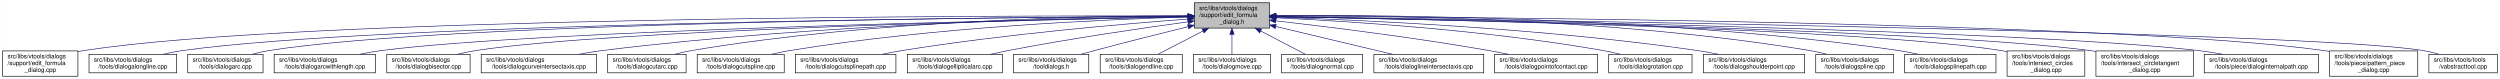
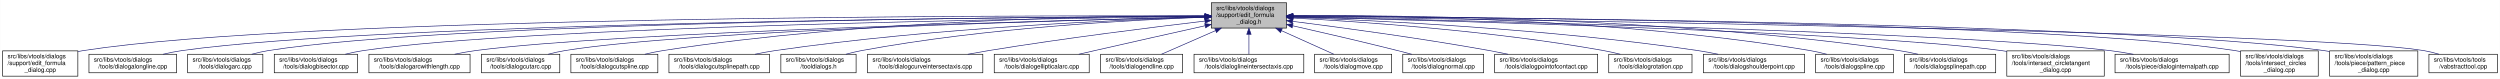
- <svg xmlns="http://www.w3.org/2000/svg" xmlns:xlink="http://www.w3.org/1999/xlink" width="4051pt" height="128pt" viewBox="0.00 0.00 4050.50 128.00">
+ <svg xmlns="http://www.w3.org/2000/svg" xmlns:xlink="http://www.w3.org/1999/xlink" width="4054pt" height="128pt" viewBox="0.00 0.00 4053.50 128.00">
  <g id="graph0" class="graph" transform="scale(1 1) rotate(0) translate(4 124)">
-     <polygon fill="white" stroke="transparent" points="-4,4 -4,-124 4046.5,-124 4046.5,4 -4,4" />
+     <polygon fill="white" stroke="transparent" points="-4,4 -4,-124 4049.5,-124 4049.5,4 -4,4" />
    <g id="node1" class="node">
      <g id="a_node1">
        <a xlink:title=" ">
-           <polygon fill="#bfbfbf" stroke="black" points="1931,-78.5 1931,-119.5 2053,-119.5 2053,-78.5 1931,-78.5" />
-           <text text-anchor="start" x="1939" y="-107.5" font-family="Helvetica,sans-Serif" font-size="10.00">src/libs/vtools/dialogs</text>
-           <text text-anchor="start" x="1939" y="-96.5" font-family="Helvetica,sans-Serif" font-size="10.00">/support/edit_formula</text>
-           <text text-anchor="middle" x="1992" y="-85.5" font-family="Helvetica,sans-Serif" font-size="10.00">_dialog.h</text>
+           <polygon fill="#bfbfbf" stroke="black" points="1960,-78.5 1960,-119.5 2082,-119.5 2082,-78.5 1960,-78.5" />
+           <text text-anchor="start" x="1968" y="-107.5" font-family="Helvetica,sans-Serif" font-size="10.00">src/libs/vtools/dialogs</text>
+           <text text-anchor="start" x="1968" y="-96.5" font-family="Helvetica,sans-Serif" font-size="10.00">/support/edit_formula</text>
+           <text text-anchor="middle" x="2021" y="-85.5" font-family="Helvetica,sans-Serif" font-size="10.00">_dialog.h</text>
        </a>
      </g>
    </g>
    <g id="node2" class="node">
      <g id="a_node2">
        <a xlink:href="../../d7/d8d/edit__formula__dialog_8cpp.html" target="_top" xlink:title=" ">
          <polygon fill="white" stroke="black" points="0,-0.5 0,-41.5 122,-41.5 122,-0.5 0,-0.5" />
          <text text-anchor="start" x="8" y="-29.5" font-family="Helvetica,sans-Serif" font-size="10.00">src/libs/vtools/dialogs</text>
          <text text-anchor="start" x="8" y="-18.5" font-family="Helvetica,sans-Serif" font-size="10.00">/support/edit_formula</text>
          <text text-anchor="middle" x="61" y="-7.5" font-family="Helvetica,sans-Serif" font-size="10.00">_dialog.cpp</text>
        </a>
      </g>
    </g>
    <g id="edge1" class="edge">
-       <path fill="none" stroke="midnightblue" d="M1920.48,-98.22C1623.33,-98.75 485.33,-97.07 131,-42 128.13,-41.55 125.21,-41.03 122.27,-40.44" />
-       <polygon fill="midnightblue" stroke="midnightblue" points="1920.7,-101.72 1930.69,-98.2 1920.68,-94.72 1920.7,-101.72" />
+       <path fill="none" stroke="midnightblue" d="M1949.37,-98.25C1649.16,-98.96 491.26,-97.91 131,-42 128.13,-41.55 125.21,-41.03 122.27,-40.44" />
+       <polygon fill="midnightblue" stroke="midnightblue" points="1949.69,-101.75 1959.68,-98.23 1949.67,-94.75 1949.69,-101.75" />
    </g>
    <g id="node3" class="node">
      <g id="a_node3">
        <a xlink:href="../../d6/d5d/dialogalongline_8cpp.html" target="_top" xlink:title=" ">
          <polygon fill="white" stroke="black" points="140,-6 140,-36 282,-36 282,-6 140,-6" />
          <text text-anchor="start" x="148" y="-24" font-family="Helvetica,sans-Serif" font-size="10.00">src/libs/vtools/dialogs</text>
          <text text-anchor="middle" x="211" y="-13" font-family="Helvetica,sans-Serif" font-size="10.00">/tools/dialogalongline.cpp</text>
        </a>
      </g>
    </g>
    <g id="edge2" class="edge">
-       <path fill="none" stroke="midnightblue" d="M1920.71,-97.67C1640.35,-96.04 613.29,-87.07 291,-42 280.93,-40.59 270.3,-38.43 260.18,-36.03" />
-       <polygon fill="midnightblue" stroke="midnightblue" points="1920.74,-101.17 1930.76,-97.72 1920.78,-94.17 1920.74,-101.17" />
+       <path fill="none" stroke="midnightblue" d="M1949.45,-97.71C1665.7,-96.25 619.16,-87.8 291,-42 280.93,-40.6 270.3,-38.43 260.18,-36.04" />
+       <polygon fill="midnightblue" stroke="midnightblue" points="1949.6,-101.21 1959.62,-97.76 1949.63,-94.21 1949.6,-101.21" />
    </g>
    <g id="node4" class="node">
      <g id="a_node4">
        <a xlink:href="../../d1/d37/dialogarc_8cpp.html" target="_top" xlink:title=" ">
          <polygon fill="white" stroke="black" points="300,-6 300,-36 422,-36 422,-6 300,-6" />
          <text text-anchor="start" x="308" y="-24" font-family="Helvetica,sans-Serif" font-size="10.00">src/libs/vtools/dialogs</text>
          <text text-anchor="middle" x="361" y="-13" font-family="Helvetica,sans-Serif" font-size="10.00">/tools/dialogarc.cpp</text>
        </a>
      </g>
    </g>
    <g id="edge3" class="edge">
-       <path fill="none" stroke="midnightblue" d="M1920.46,-97.73C1654.58,-96.38 723.72,-88.36 431,-42 422.14,-40.6 412.81,-38.43 403.95,-36.04" />
-       <polygon fill="midnightblue" stroke="midnightblue" points="1920.73,-101.23 1930.75,-97.78 1920.77,-94.23 1920.73,-101.23" />
+       <path fill="none" stroke="midnightblue" d="M1949.89,-97.79C1681.47,-96.63 729.82,-89.23 431,-42 422.14,-40.6 412.8,-38.44 403.95,-36.04" />
+       <polygon fill="midnightblue" stroke="midnightblue" points="1949.89,-101.29 1959.91,-97.83 1949.92,-94.29 1949.89,-101.29" />
    </g>
    <g id="node5" class="node">
      <g id="a_node5">
-         <a xlink:href="../../d2/d29/dialogarcwithlength_8cpp.html" target="_top" xlink:title=" ">
-           <polygon fill="white" stroke="black" points="440,-6 440,-36 604,-36 604,-6 440,-6" />
-           <text text-anchor="start" x="448" y="-24" font-family="Helvetica,sans-Serif" font-size="10.00">src/libs/vtools/dialogs</text>
-           <text text-anchor="middle" x="522" y="-13" font-family="Helvetica,sans-Serif" font-size="10.00">/tools/dialogarcwithlength.cpp</text>
+         <a xlink:href="../../da/dfa/dialogbisector_8cpp.html" target="_top" xlink:title=" ">
+           <polygon fill="white" stroke="black" points="440.5,-6 440.5,-36 575.5,-36 575.5,-6 440.5,-6" />
+           <text text-anchor="start" x="448.5" y="-24" font-family="Helvetica,sans-Serif" font-size="10.00">src/libs/vtools/dialogs</text>
+           <text text-anchor="middle" x="508" y="-13" font-family="Helvetica,sans-Serif" font-size="10.00">/tools/dialogbisector.cpp</text>
        </a>
      </g>
    </g>
    <g id="edge4" class="edge">
-       <path fill="none" stroke="midnightblue" d="M1920.39,-96.76C1675.1,-92.23 869.67,-75.16 613,-42 601.77,-40.55 589.88,-38.4 578.53,-36.03" />
-       <polygon fill="midnightblue" stroke="midnightblue" points="1920.55,-100.26 1930.61,-96.94 1920.68,-93.26 1920.55,-100.26" />
+       <path fill="none" stroke="midnightblue" d="M1949.79,-97.25C1698.33,-94.28 852.79,-81.53 585,-42 575.44,-40.59 565.34,-38.45 555.73,-36.1" />
+       <polygon fill="midnightblue" stroke="midnightblue" points="1949.86,-100.75 1959.9,-97.37 1949.94,-93.75 1949.86,-100.75" />
    </g>
    <g id="node6" class="node">
      <g id="a_node6">
-         <a xlink:href="../../da/dfa/dialogbisector_8cpp.html" target="_top" xlink:title=" ">
-           <polygon fill="white" stroke="black" points="622.5,-6 622.5,-36 757.5,-36 757.5,-6 622.5,-6" />
-           <text text-anchor="start" x="630.5" y="-24" font-family="Helvetica,sans-Serif" font-size="10.00">src/libs/vtools/dialogs</text>
-           <text text-anchor="middle" x="690" y="-13" font-family="Helvetica,sans-Serif" font-size="10.00">/tools/dialogbisector.cpp</text>
+         <a xlink:href="../../d2/d29/dialogarcwithlength_8cpp.html" target="_top" xlink:title=" ">
+           <polygon fill="white" stroke="black" points="594,-6 594,-36 758,-36 758,-6 594,-6" />
+           <text text-anchor="start" x="602" y="-24" font-family="Helvetica,sans-Serif" font-size="10.00">src/libs/vtools/dialogs</text>
+           <text text-anchor="middle" x="676" y="-13" font-family="Helvetica,sans-Serif" font-size="10.00">/tools/dialogarcwithlength.cpp</text>
        </a>
      </g>
    </g>
    <g id="edge5" class="edge">
-       <path fill="none" stroke="midnightblue" d="M1920.73,-96.73C1693.98,-92.36 990.94,-76.34 766,-42 756.56,-40.56 746.6,-38.41 737.11,-36.05" />
-       <polygon fill="midnightblue" stroke="midnightblue" points="1920.78,-100.23 1930.85,-96.92 1920.92,-93.23 1920.78,-100.23" />
+       <path fill="none" stroke="midnightblue" d="M1949.36,-96.42C1718.89,-91.08 998.16,-72.33 767,-42 755.93,-40.55 744.22,-38.43 733.02,-36.1" />
+       <polygon fill="midnightblue" stroke="midnightblue" points="1949.56,-99.93 1959.64,-96.66 1949.72,-92.93 1949.56,-99.93" />
    </g>
    <g id="node7" class="node">
      <g id="a_node7">
-         <a xlink:href="../../dd/d39/dialogcurveintersectaxis_8cpp.html" target="_top" xlink:title=" ">
-           <polygon fill="white" stroke="black" points="775.5,-6 775.5,-36 962.5,-36 962.5,-6 775.5,-6" />
-           <text text-anchor="start" x="783.5" y="-24" font-family="Helvetica,sans-Serif" font-size="10.00">src/libs/vtools/dialogs</text>
-           <text text-anchor="middle" x="869" y="-13" font-family="Helvetica,sans-Serif" font-size="10.00">/tools/dialogcurveintersectaxis.cpp</text>
+         <a xlink:href="../../d9/d90/dialogcutarc_8cpp.html" target="_top" xlink:title=" ">
+           <polygon fill="white" stroke="black" points="776.5,-6 776.5,-36 903.5,-36 903.5,-6 776.5,-6" />
+           <text text-anchor="start" x="784.5" y="-24" font-family="Helvetica,sans-Serif" font-size="10.00">src/libs/vtools/dialogs</text>
+           <text text-anchor="middle" x="840" y="-13" font-family="Helvetica,sans-Serif" font-size="10.00">/tools/dialogcutarc.cpp</text>
        </a>
      </g>
    </g>
    <g id="edge6" class="edge">
-       <path fill="none" stroke="midnightblue" d="M1920.61,-97.49C1753.77,-95.54 1325.58,-86.27 971,-42 958.73,-40.47 945.73,-38.32 933.26,-36.01" />
-       <polygon fill="midnightblue" stroke="midnightblue" points="1920.7,-100.99 1930.74,-97.6 1920.78,-93.99 1920.7,-100.99" />
+       <path fill="none" stroke="midnightblue" d="M1949.73,-96.45C1737.68,-91.53 1113.04,-74.59 912,-42 903.04,-40.55 893.59,-38.39 884.6,-36.03" />
+       <polygon fill="midnightblue" stroke="midnightblue" points="1949.74,-99.96 1959.81,-96.69 1949.9,-92.96 1949.74,-99.96" />
    </g>
    <g id="node8" class="node">
      <g id="a_node8">
-         <a xlink:href="../../d9/d90/dialogcutarc_8cpp.html" target="_top" xlink:title=" ">
-           <polygon fill="white" stroke="black" points="980.5,-6 980.5,-36 1107.5,-36 1107.5,-6 980.5,-6" />
-           <text text-anchor="start" x="988.5" y="-24" font-family="Helvetica,sans-Serif" font-size="10.00">src/libs/vtools/dialogs</text>
-           <text text-anchor="middle" x="1044" y="-13" font-family="Helvetica,sans-Serif" font-size="10.00">/tools/dialogcutarc.cpp</text>
+         <a xlink:href="../../d3/d2e/dialogcutspline_8cpp.html" target="_top" xlink:title=" ">
+           <polygon fill="white" stroke="black" points="921.5,-6 921.5,-36 1062.5,-36 1062.5,-6 921.5,-6" />
+           <text text-anchor="start" x="929.5" y="-24" font-family="Helvetica,sans-Serif" font-size="10.00">src/libs/vtools/dialogs</text>
+           <text text-anchor="middle" x="992" y="-13" font-family="Helvetica,sans-Serif" font-size="10.00">/tools/dialogcutspline.cpp</text>
        </a>
      </g>
    </g>
    <g id="edge7" class="edge">
-       <path fill="none" stroke="midnightblue" d="M1920.52,-98.42C1770.38,-98.2 1411.68,-91.96 1116,-42 1107.17,-40.51 1097.87,-38.37 1089,-36.04" />
-       <polygon fill="midnightblue" stroke="midnightblue" points="1920.96,-101.92 1930.97,-98.42 1920.97,-94.92 1920.96,-101.92" />
+       <path fill="none" stroke="midnightblue" d="M1949.61,-98.38C1790.73,-98.23 1396.33,-92.31 1071,-42 1061.35,-40.51 1051.17,-38.37 1041.43,-36.04" />
+       <polygon fill="midnightblue" stroke="midnightblue" points="1949.73,-101.88 1959.73,-98.38 1949.73,-94.88 1949.73,-101.88" />
    </g>
    <g id="node9" class="node">
      <g id="a_node9">
-         <a xlink:href="../../d3/d2e/dialogcutspline_8cpp.html" target="_top" xlink:title=" ">
-           <polygon fill="white" stroke="black" points="1125.5,-6 1125.5,-36 1266.5,-36 1266.5,-6 1125.5,-6" />
-           <text text-anchor="start" x="1133.5" y="-24" font-family="Helvetica,sans-Serif" font-size="10.00">src/libs/vtools/dialogs</text>
-           <text text-anchor="middle" x="1196" y="-13" font-family="Helvetica,sans-Serif" font-size="10.00">/tools/dialogcutspline.cpp</text>
+         <a xlink:href="../../df/d30/dialogcutsplinepath_8cpp.html" target="_top" xlink:title=" ">
+           <polygon fill="white" stroke="black" points="1080.5,-6 1080.5,-36 1243.5,-36 1243.5,-6 1080.5,-6" />
+           <text text-anchor="start" x="1088.5" y="-24" font-family="Helvetica,sans-Serif" font-size="10.00">src/libs/vtools/dialogs</text>
+           <text text-anchor="middle" x="1162" y="-13" font-family="Helvetica,sans-Serif" font-size="10.00">/tools/dialogcutsplinepath.cpp</text>
        </a>
      </g>
    </g>
    <g id="edge8" class="edge">
-       <path fill="none" stroke="midnightblue" d="M1920.49,-96.43C1790.96,-92.7 1509.21,-80.51 1275,-42 1265.65,-40.46 1255.78,-38.36 1246.3,-36.09" />
-       <polygon fill="midnightblue" stroke="midnightblue" points="1920.58,-99.94 1930.67,-96.72 1920.77,-92.94 1920.58,-99.94" />
+       <path fill="none" stroke="midnightblue" d="M1949.66,-96.21C1813.54,-92.05 1507.64,-79.07 1253,-42 1242.28,-40.44 1230.93,-38.32 1220.03,-36.05" />
+       <polygon fill="midnightblue" stroke="midnightblue" points="1949.85,-99.72 1959.95,-96.52 1950.06,-92.73 1949.85,-99.72" />
    </g>
    <g id="node10" class="node">
      <g id="a_node10">
-         <a xlink:href="../../df/d30/dialogcutsplinepath_8cpp.html" target="_top" xlink:title=" ">
-           <polygon fill="white" stroke="black" points="1284.5,-6 1284.5,-36 1447.5,-36 1447.5,-6 1284.5,-6" />
-           <text text-anchor="start" x="1292.5" y="-24" font-family="Helvetica,sans-Serif" font-size="10.00">src/libs/vtools/dialogs</text>
-           <text text-anchor="middle" x="1366" y="-13" font-family="Helvetica,sans-Serif" font-size="10.00">/tools/dialogcutsplinepath.cpp</text>
+         <a xlink:href="../../df/ded/tooldialogs_8h.html" target="_top" xlink:title=" ">
+           <polygon fill="white" stroke="black" points="1262,-6 1262,-36 1384,-36 1384,-6 1262,-6" />
+           <text text-anchor="start" x="1270" y="-24" font-family="Helvetica,sans-Serif" font-size="10.00">src/libs/vtools/dialogs</text>
+           <text text-anchor="middle" x="1323" y="-13" font-family="Helvetica,sans-Serif" font-size="10.00">/tooldialogs.h</text>
        </a>
      </g>
    </g>
    <g id="edge9" class="edge">
-       <path fill="none" stroke="midnightblue" d="M1920.46,-93.07C1817.53,-85.4 1621.89,-68.66 1457,-42 1446.78,-40.35 1435.98,-38.27 1425.54,-36.09" />
-       <polygon fill="midnightblue" stroke="midnightblue" points="1920.5,-96.59 1930.73,-93.83 1921.01,-89.6 1920.5,-96.59" />
+       <path fill="none" stroke="midnightblue" d="M1949.59,-96.03C1832.44,-91.81 1592.53,-79.06 1393,-42 1384.67,-40.45 1375.91,-38.35 1367.51,-36.08" />
+       <polygon fill="midnightblue" stroke="midnightblue" points="1949.74,-99.53 1959.86,-96.39 1949.98,-92.54 1949.74,-99.53" />
    </g>
    <g id="node11" class="node">
      <g id="a_node11">
-         <a xlink:href="../../d9/d68/dialogellipticalarc_8cpp.html" target="_top" xlink:title=" ">
-           <polygon fill="white" stroke="black" points="1466,-6 1466,-36 1620,-36 1620,-6 1466,-6" />
-           <text text-anchor="start" x="1474" y="-24" font-family="Helvetica,sans-Serif" font-size="10.00">src/libs/vtools/dialogs</text>
-           <text text-anchor="middle" x="1543" y="-13" font-family="Helvetica,sans-Serif" font-size="10.00">/tools/dialogellipticalarc.cpp</text>
+         <a xlink:href="../../dd/d39/dialogcurveintersectaxis_8cpp.html" target="_top" xlink:title=" ">
+           <polygon fill="white" stroke="black" points="1402.5,-6 1402.5,-36 1589.5,-36 1589.5,-6 1402.5,-6" />
+           <text text-anchor="start" x="1410.5" y="-24" font-family="Helvetica,sans-Serif" font-size="10.00">src/libs/vtools/dialogs</text>
+           <text text-anchor="middle" x="1496" y="-13" font-family="Helvetica,sans-Serif" font-size="10.00">/tools/dialogcurveintersectaxis.cpp</text>
        </a>
      </g>
    </g>
    <g id="edge10" class="edge">
-       <path fill="none" stroke="midnightblue" d="M1920.68,-88.62C1847.29,-78.58 1729.76,-61.46 1629,-42 1619.82,-40.23 1610.13,-38.16 1600.7,-36.05" />
-       <polygon fill="midnightblue" stroke="midnightblue" points="1920.36,-92.11 1930.74,-89.99 1921.3,-85.17 1920.36,-92.11" />
+       <path fill="none" stroke="midnightblue" d="M1949.73,-89.86C1865.68,-79.96 1721.83,-62.06 1599,-42 1588.03,-40.21 1576.45,-38.14 1565.15,-36.02" />
+       <polygon fill="midnightblue" stroke="midnightblue" points="1949.34,-93.34 1959.68,-91.03 1950.16,-86.39 1949.34,-93.34" />
    </g>
    <g id="node12" class="node">
      <g id="a_node12">
-         <a xlink:href="../../df/ded/tooldialogs_8h.html" target="_top" xlink:title=" ">
-           <polygon fill="white" stroke="black" points="1638,-6 1638,-36 1760,-36 1760,-6 1638,-6" />
-           <text text-anchor="start" x="1646" y="-24" font-family="Helvetica,sans-Serif" font-size="10.00">src/libs/vtools/dialogs</text>
-           <text text-anchor="middle" x="1699" y="-13" font-family="Helvetica,sans-Serif" font-size="10.00">/tooldialogs.h</text>
+         <a xlink:href="../../d9/d68/dialogellipticalarc_8cpp.html" target="_top" xlink:title=" ">
+           <polygon fill="white" stroke="black" points="1608,-6 1608,-36 1762,-36 1762,-6 1608,-6" />
+           <text text-anchor="start" x="1616" y="-24" font-family="Helvetica,sans-Serif" font-size="10.00">src/libs/vtools/dialogs</text>
+           <text text-anchor="middle" x="1685" y="-13" font-family="Helvetica,sans-Serif" font-size="10.00">/tools/dialogellipticalarc.cpp</text>
        </a>
      </g>
    </g>
    <g id="edge11" class="edge">
-       <path fill="none" stroke="midnightblue" d="M1921.1,-80.81C1877.2,-70.02 1819.72,-55.61 1769,-42 1762.04,-40.13 1754.71,-38.11 1747.52,-36.08" />
-       <polygon fill="midnightblue" stroke="midnightblue" points="1920.27,-84.21 1930.81,-83.2 1921.94,-77.42 1920.27,-84.21" />
+       <path fill="none" stroke="midnightblue" d="M1949.77,-82.21C1899.73,-71.07 1831.24,-55.75 1771,-42 1762.63,-40.09 1753.81,-38.06 1745.13,-36.05" />
+       <polygon fill="midnightblue" stroke="midnightblue" points="1949.32,-85.69 1959.84,-84.45 1950.84,-78.86 1949.32,-85.69" />
    </g>
    <g id="node13" class="node">
      <g id="a_node13">
        <a xlink:href="../../d3/d15/dialogendline_8cpp.html" target="_top" xlink:title=" ">
-           <polygon fill="white" stroke="black" points="1778.5,-6 1778.5,-36 1911.5,-36 1911.5,-6 1778.5,-6" />
-           <text text-anchor="start" x="1786.5" y="-24" font-family="Helvetica,sans-Serif" font-size="10.00">src/libs/vtools/dialogs</text>
-           <text text-anchor="middle" x="1845" y="-13" font-family="Helvetica,sans-Serif" font-size="10.00">/tools/dialogendline.cpp</text>
+           <polygon fill="white" stroke="black" points="1780.5,-6 1780.5,-36 1913.5,-36 1913.5,-6 1780.5,-6" />
+           <text text-anchor="start" x="1788.5" y="-24" font-family="Helvetica,sans-Serif" font-size="10.00">src/libs/vtools/dialogs</text>
+           <text text-anchor="middle" x="1847" y="-13" font-family="Helvetica,sans-Serif" font-size="10.00">/tools/dialogendline.cpp</text>
        </a>
      </g>
    </g>
    <g id="edge12" class="edge">
-       <path fill="none" stroke="midnightblue" d="M1945.21,-73.81C1921.26,-61.43 1892.93,-46.78 1872.51,-36.23" />
-       <polygon fill="midnightblue" stroke="midnightblue" points="1943.65,-76.94 1954.14,-78.43 1946.87,-70.73 1943.65,-76.94" />
+       <path fill="none" stroke="midnightblue" d="M1966.7,-74.28C1938.02,-61.76 1903.79,-46.81 1879.3,-36.11" />
+       <polygon fill="midnightblue" stroke="midnightblue" points="1965.63,-77.63 1976.19,-78.43 1968.43,-71.22 1965.63,-77.63" />
    </g>
    <g id="node14" class="node">
      <g id="a_node14">
-         <a xlink:href="../../d2/d51/dialogmove_8cpp.html" target="_top" xlink:title=" ">
-           <polygon fill="white" stroke="black" points="1929.5,-6 1929.5,-36 2054.5,-36 2054.5,-6 1929.5,-6" />
-           <text text-anchor="start" x="1937.5" y="-24" font-family="Helvetica,sans-Serif" font-size="10.00">src/libs/vtools/dialogs</text>
-           <text text-anchor="middle" x="1992" y="-13" font-family="Helvetica,sans-Serif" font-size="10.00">/tools/dialogmove.cpp</text>
+         <a xlink:href="../../de/d3c/dialoglineintersectaxis_8cpp.html" target="_top" xlink:title=" ">
+           <polygon fill="white" stroke="black" points="1932,-6 1932,-36 2110,-36 2110,-6 1932,-6" />
+           <text text-anchor="start" x="1940" y="-24" font-family="Helvetica,sans-Serif" font-size="10.00">src/libs/vtools/dialogs</text>
+           <text text-anchor="middle" x="2021" y="-13" font-family="Helvetica,sans-Serif" font-size="10.00">/tools/dialoglineintersectaxis.cpp</text>
        </a>
      </g>
    </g>
    <g id="edge13" class="edge">
-       <path fill="none" stroke="midnightblue" d="M1992,-68.28C1992,-57.25 1992,-45.25 1992,-36.23" />
-       <polygon fill="midnightblue" stroke="midnightblue" points="1988.5,-68.43 1992,-78.43 1995.5,-68.43 1988.5,-68.43" />
+       <path fill="none" stroke="midnightblue" d="M2021,-68.28C2021,-57.25 2021,-45.25 2021,-36.23" />
+       <polygon fill="midnightblue" stroke="midnightblue" points="2017.5,-68.43 2021,-78.43 2024.5,-68.43 2017.5,-68.43" />
    </g>
    <g id="node15" class="node">
      <g id="a_node15">
-         <a xlink:href="../../da/df4/dialognormal_8cpp.html" target="_top" xlink:title=" ">
-           <polygon fill="white" stroke="black" points="2072.5,-6 2072.5,-36 2203.5,-36 2203.5,-6 2072.5,-6" />
-           <text text-anchor="start" x="2080.5" y="-24" font-family="Helvetica,sans-Serif" font-size="10.00">src/libs/vtools/dialogs</text>
-           <text text-anchor="middle" x="2138" y="-13" font-family="Helvetica,sans-Serif" font-size="10.00">/tools/dialognormal.cpp</text>
+         <a xlink:href="../../d2/d51/dialogmove_8cpp.html" target="_top" xlink:title=" ">
+           <polygon fill="white" stroke="black" points="2127.5,-6 2127.5,-36 2252.5,-36 2252.5,-6 2127.5,-6" />
+           <text text-anchor="start" x="2135.5" y="-24" font-family="Helvetica,sans-Serif" font-size="10.00">src/libs/vtools/dialogs</text>
+           <text text-anchor="middle" x="2190" y="-13" font-family="Helvetica,sans-Serif" font-size="10.00">/tools/dialogmove.cpp</text>
        </a>
      </g>
    </g>
    <g id="edge14" class="edge">
-       <path fill="none" stroke="midnightblue" d="M2038.48,-73.81C2062.26,-61.43 2090.4,-46.78 2110.67,-36.23" />
-       <polygon fill="midnightblue" stroke="midnightblue" points="2036.85,-70.71 2029.6,-78.43 2040.08,-76.92 2036.85,-70.71" />
+       <path fill="none" stroke="midnightblue" d="M2073.74,-74.28C2101.6,-61.76 2134.84,-46.81 2158.63,-36.11" />
+       <polygon fill="midnightblue" stroke="midnightblue" points="2072.21,-71.13 2064.52,-78.43 2075.08,-77.52 2072.21,-71.13" />
    </g>
    <g id="node16" class="node">
      <g id="a_node16">
-         <a xlink:href="../../de/d3c/dialoglineintersectaxis_8cpp.html" target="_top" xlink:title=" ">
-           <polygon fill="white" stroke="black" points="2222,-6 2222,-36 2400,-36 2400,-6 2222,-6" />
-           <text text-anchor="start" x="2230" y="-24" font-family="Helvetica,sans-Serif" font-size="10.00">src/libs/vtools/dialogs</text>
-           <text text-anchor="middle" x="2311" y="-13" font-family="Helvetica,sans-Serif" font-size="10.00">/tools/dialoglineintersectaxis.cpp</text>
+         <a xlink:href="../../da/df4/dialognormal_8cpp.html" target="_top" xlink:title=" ">
+           <polygon fill="white" stroke="black" points="2270.5,-6 2270.5,-36 2401.5,-36 2401.5,-6 2270.5,-6" />
+           <text text-anchor="start" x="2278.5" y="-24" font-family="Helvetica,sans-Serif" font-size="10.00">src/libs/vtools/dialogs</text>
+           <text text-anchor="middle" x="2336" y="-13" font-family="Helvetica,sans-Serif" font-size="10.00">/tools/dialognormal.cpp</text>
        </a>
      </g>
    </g>
    <g id="edge15" class="edge">
-       <path fill="none" stroke="midnightblue" d="M2063.13,-81.05C2120.04,-67.5 2198.87,-48.71 2252.23,-36" />
-       <polygon fill="midnightblue" stroke="midnightblue" points="2062.05,-77.71 2053.13,-83.44 2063.67,-84.52 2062.05,-77.71" />
+       <path fill="none" stroke="midnightblue" d="M2092.05,-82.19C2140.13,-71.32 2205.02,-56.32 2262,-42 2269.49,-40.12 2277.38,-38.06 2285.11,-36.01" />
+       <polygon fill="midnightblue" stroke="midnightblue" points="2091.04,-78.83 2082.06,-84.44 2092.58,-85.66 2091.04,-78.83" />
    </g>
    <g id="node17" class="node">
      <g id="a_node17">
        <a xlink:href="../../d9/df4/dialogpointofcontact_8cpp.html" target="_top" xlink:title=" ">
-           <polygon fill="white" stroke="black" points="2417.5,-6 2417.5,-36 2584.5,-36 2584.5,-6 2417.5,-6" />
-           <text text-anchor="start" x="2425.5" y="-24" font-family="Helvetica,sans-Serif" font-size="10.00">src/libs/vtools/dialogs</text>
-           <text text-anchor="middle" x="2501" y="-13" font-family="Helvetica,sans-Serif" font-size="10.00">/tools/dialogpointofcontact.cpp</text>
+           <polygon fill="white" stroke="black" points="2419.5,-6 2419.5,-36 2586.5,-36 2586.5,-6 2419.5,-6" />
+           <text text-anchor="start" x="2427.5" y="-24" font-family="Helvetica,sans-Serif" font-size="10.00">src/libs/vtools/dialogs</text>
+           <text text-anchor="middle" x="2503" y="-13" font-family="Helvetica,sans-Serif" font-size="10.00">/tools/dialogpointofcontact.cpp</text>
        </a>
      </g>
    </g>
    <g id="edge16" class="edge">
-       <path fill="none" stroke="midnightblue" d="M2063.11,-90.22C2146.33,-80.7 2288.14,-63.22 2409,-42 2418.98,-40.25 2429.52,-38.17 2439.77,-36.03" />
-       <polygon fill="midnightblue" stroke="midnightblue" points="2062.55,-86.76 2053.01,-91.37 2063.34,-93.71 2062.55,-86.76" />
+       <path fill="none" stroke="midnightblue" d="M2092.26,-89.32C2170.63,-79.41 2300.19,-61.97 2411,-42 2420.81,-40.23 2431.17,-38.17 2441.26,-36.06" />
+       <polygon fill="midnightblue" stroke="midnightblue" points="2091.5,-85.89 2082.01,-90.61 2092.37,-92.83 2091.5,-85.89" />
    </g>
    <g id="node18" class="node">
      <g id="a_node18">
        <a xlink:href="../../dc/d64/dialogrotation_8cpp.html" target="_top" xlink:title=" ">
-           <polygon fill="white" stroke="black" points="2602.5,-6 2602.5,-36 2737.5,-36 2737.5,-6 2602.5,-6" />
-           <text text-anchor="start" x="2610.5" y="-24" font-family="Helvetica,sans-Serif" font-size="10.00">src/libs/vtools/dialogs</text>
-           <text text-anchor="middle" x="2670" y="-13" font-family="Helvetica,sans-Serif" font-size="10.00">/tools/dialogrotation.cpp</text>
+           <polygon fill="white" stroke="black" points="2604.5,-6 2604.5,-36 2739.5,-36 2739.5,-6 2604.5,-6" />
+           <text text-anchor="start" x="2612.5" y="-24" font-family="Helvetica,sans-Serif" font-size="10.00">src/libs/vtools/dialogs</text>
+           <text text-anchor="middle" x="2672" y="-13" font-family="Helvetica,sans-Serif" font-size="10.00">/tools/dialogrotation.cpp</text>
        </a>
      </g>
    </g>
    <g id="edge17" class="edge">
-       <path fill="none" stroke="midnightblue" d="M2063.38,-95.16C2176.61,-89.81 2404.06,-75.59 2594,-42 2603,-40.41 2612.5,-38.28 2621.61,-36" />
-       <polygon fill="midnightblue" stroke="midnightblue" points="2062.94,-91.68 2053.11,-95.64 2063.26,-98.67 2062.94,-91.68" />
+       <path fill="none" stroke="midnightblue" d="M2092.53,-94.72C2201.77,-88.89 2416.43,-74.16 2596,-42 2604.86,-40.41 2614.21,-38.31 2623.2,-36.07" />
+       <polygon fill="midnightblue" stroke="midnightblue" points="2092.09,-91.24 2082.29,-95.26 2092.46,-98.23 2092.09,-91.24" />
    </g>
    <g id="node19" class="node">
      <g id="a_node19">
        <a xlink:href="../../d3/d23/dialogshoulderpoint_8cpp.html" target="_top" xlink:title=" ">
-           <polygon fill="white" stroke="black" points="2756,-6 2756,-36 2920,-36 2920,-6 2756,-6" />
-           <text text-anchor="start" x="2764" y="-24" font-family="Helvetica,sans-Serif" font-size="10.00">src/libs/vtools/dialogs</text>
-           <text text-anchor="middle" x="2838" y="-13" font-family="Helvetica,sans-Serif" font-size="10.00">/tools/dialogshoulderpoint.cpp</text>
+           <polygon fill="white" stroke="black" points="2758,-6 2758,-36 2922,-36 2922,-6 2758,-6" />
+           <text text-anchor="start" x="2766" y="-24" font-family="Helvetica,sans-Serif" font-size="10.00">src/libs/vtools/dialogs</text>
+           <text text-anchor="middle" x="2840" y="-13" font-family="Helvetica,sans-Serif" font-size="10.00">/tools/dialogshoulderpoint.cpp</text>
        </a>
      </g>
    </g>
    <g id="edge18" class="edge">
-       <path fill="none" stroke="midnightblue" d="M2063.67,-96.08C2198.23,-91.72 2497.62,-78.46 2747,-42 2757.72,-40.43 2769.07,-38.31 2779.97,-36.04" />
-       <polygon fill="midnightblue" stroke="midnightblue" points="2063.37,-92.59 2053.49,-96.4 2063.59,-99.58 2063.37,-92.59" />
+       <path fill="none" stroke="midnightblue" d="M2092.49,-95.81C2223.36,-91.07 2510,-77.28 2749,-42 2759.72,-40.42 2771.06,-38.29 2781.97,-36.02" />
+       <polygon fill="midnightblue" stroke="midnightblue" points="2092.07,-92.32 2082.2,-96.18 2092.32,-99.32 2092.07,-92.32" />
    </g>
    <g id="node20" class="node">
      <g id="a_node20">
        <a xlink:href="../../df/de5/dialogspline_8cpp.html" target="_top" xlink:title=" ">
-           <polygon fill="white" stroke="black" points="2938,-6 2938,-36 3064,-36 3064,-6 2938,-6" />
-           <text text-anchor="start" x="2946" y="-24" font-family="Helvetica,sans-Serif" font-size="10.00">src/libs/vtools/dialogs</text>
-           <text text-anchor="middle" x="3001" y="-13" font-family="Helvetica,sans-Serif" font-size="10.00">/tools/dialogspline.cpp</text>
+           <polygon fill="white" stroke="black" points="2940,-6 2940,-36 3066,-36 3066,-6 2940,-6" />
+           <text text-anchor="start" x="2948" y="-24" font-family="Helvetica,sans-Serif" font-size="10.00">src/libs/vtools/dialogs</text>
+           <text text-anchor="middle" x="3003" y="-13" font-family="Helvetica,sans-Serif" font-size="10.00">/tools/dialogspline.cpp</text>
        </a>
      </g>
    </g>
    <g id="edge19" class="edge">
-       <path fill="none" stroke="midnightblue" d="M2063.08,-98.84C2220.34,-99.6 2609.11,-95.37 2929,-42 2937.83,-40.53 2947.13,-38.39 2956.01,-36.07" />
-       <polygon fill="midnightblue" stroke="midnightblue" points="2063.08,-95.35 2053.06,-98.79 2063.04,-102.34 2063.08,-95.35" />
+       <path fill="none" stroke="midnightblue" d="M2092.48,-98.66C2246.76,-98.99 2621.99,-93.84 2931,-42 2939.83,-40.52 2949.13,-38.38 2958,-36.05" />
+       <polygon fill="midnightblue" stroke="midnightblue" points="2092.21,-95.16 2082.2,-98.63 2092.19,-102.16 2092.21,-95.16" />
    </g>
    <g id="node21" class="node">
      <g id="a_node21">
        <a xlink:href="../../dc/dc2/dialogsplinepath_8cpp.html" target="_top" xlink:title=" ">
-           <polygon fill="white" stroke="black" points="3082,-6 3082,-36 3230,-36 3230,-6 3082,-6" />
-           <text text-anchor="start" x="3090" y="-24" font-family="Helvetica,sans-Serif" font-size="10.00">src/libs/vtools/dialogs</text>
-           <text text-anchor="middle" x="3156" y="-13" font-family="Helvetica,sans-Serif" font-size="10.00">/tools/dialogsplinepath.cpp</text>
+           <polygon fill="white" stroke="black" points="3084,-6 3084,-36 3232,-36 3232,-6 3084,-6" />
+           <text text-anchor="start" x="3092" y="-24" font-family="Helvetica,sans-Serif" font-size="10.00">src/libs/vtools/dialogs</text>
+           <text text-anchor="middle" x="3158" y="-13" font-family="Helvetica,sans-Serif" font-size="10.00">/tools/dialogsplinepath.cpp</text>
        </a>
      </g>
    </g>
    <g id="edge20" class="edge">
-       <path fill="none" stroke="midnightblue" d="M2063.07,-98.84C2236.59,-99.9 2695.32,-96.81 3073,-42 3083.12,-40.53 3093.82,-38.4 3104.04,-36.07" />
-       <polygon fill="midnightblue" stroke="midnightblue" points="2063.06,-95.34 2053.04,-98.77 2063.02,-102.34 2063.06,-95.34" />
+       <path fill="none" stroke="midnightblue" d="M2092.4,-98.7C2263.16,-99.4 2708.28,-95.46 3075,-42 3085.12,-40.52 3095.81,-38.39 3106.04,-36.06" />
+       <polygon fill="midnightblue" stroke="midnightblue" points="2092.29,-95.2 2082.28,-98.65 2092.26,-102.2 2092.29,-95.2" />
    </g>
    <g id="node22" class="node">
      <g id="a_node22">
-         <a xlink:href="../../d5/de8/intersect__circles__dialog_8cpp.html" target="_top" xlink:title=" ">
-           <polygon fill="white" stroke="black" points="3248,-0.5 3248,-41.5 3374,-41.5 3374,-0.5 3248,-0.5" />
-           <text text-anchor="start" x="3256" y="-29.5" font-family="Helvetica,sans-Serif" font-size="10.00">src/libs/vtools/dialogs</text>
-           <text text-anchor="start" x="3256" y="-18.5" font-family="Helvetica,sans-Serif" font-size="10.00">/tools/intersect_circles</text>
-           <text text-anchor="middle" x="3311" y="-7.5" font-family="Helvetica,sans-Serif" font-size="10.00">_dialog.cpp</text>
+         <a xlink:href="../../d5/d5a/intersect__circletangent__dialog_8cpp.html" target="_top" xlink:title=" ">
+           <polygon fill="white" stroke="black" points="3250,-0.5 3250,-41.5 3408,-41.5 3408,-0.5 3250,-0.5" />
+           <text text-anchor="start" x="3258" y="-29.5" font-family="Helvetica,sans-Serif" font-size="10.00">src/libs/vtools/dialogs</text>
+           <text text-anchor="start" x="3258" y="-18.5" font-family="Helvetica,sans-Serif" font-size="10.00">/tools/intersect_circletangent</text>
+           <text text-anchor="middle" x="3329" y="-7.5" font-family="Helvetica,sans-Serif" font-size="10.00">_dialog.cpp</text>
        </a>
      </g>
    </g>
    <g id="edge21" class="edge">
-       <path fill="none" stroke="midnightblue" d="M2063.31,-96.92C2292.73,-93.09 3010.05,-78.46 3239,-42 3241.95,-41.53 3244.95,-40.98 3247.96,-40.38" />
-       <polygon fill="midnightblue" stroke="midnightblue" points="2063.03,-93.42 2053.09,-97.08 2063.14,-100.42 2063.03,-93.42" />
+       <path fill="none" stroke="midnightblue" d="M2092.26,-96.39C2318.18,-91.03 3016.74,-72.39 3241,-42 3243.95,-41.6 3246.95,-41.15 3249.97,-40.66" />
+       <polygon fill="midnightblue" stroke="midnightblue" points="2092.1,-92.9 2082.18,-96.63 2092.26,-99.89 2092.1,-92.9" />
    </g>
    <g id="node23" class="node">
      <g id="a_node23">
-         <a xlink:href="../../d5/d5a/intersect__circletangent__dialog_8cpp.html" target="_top" xlink:title=" ">
-           <polygon fill="white" stroke="black" points="3392,-0.5 3392,-41.5 3550,-41.5 3550,-0.5 3392,-0.5" />
-           <text text-anchor="start" x="3400" y="-29.5" font-family="Helvetica,sans-Serif" font-size="10.00">src/libs/vtools/dialogs</text>
-           <text text-anchor="start" x="3400" y="-18.5" font-family="Helvetica,sans-Serif" font-size="10.00">/tools/intersect_circletangent</text>
-           <text text-anchor="middle" x="3471" y="-7.5" font-family="Helvetica,sans-Serif" font-size="10.00">_dialog.cpp</text>
+         <a xlink:href="../../dc/d82/dialoginternalpath_8cpp.html" target="_top" xlink:title=" ">
+           <polygon fill="white" stroke="black" points="3425.5,-6 3425.5,-36 3610.5,-36 3610.5,-6 3425.5,-6" />
+           <text text-anchor="start" x="3433.5" y="-24" font-family="Helvetica,sans-Serif" font-size="10.00">src/libs/vtools/dialogs</text>
+           <text text-anchor="middle" x="3518" y="-13" font-family="Helvetica,sans-Serif" font-size="10.00">/tools/piece/dialoginternalpath.cpp</text>
        </a>
      </g>
    </g>
    <g id="edge22" class="edge">
-       <path fill="none" stroke="midnightblue" d="M2063.39,-96.86C2309.84,-92.63 3123.92,-76.36 3383,-42 3385.95,-41.61 3388.95,-41.17 3391.97,-40.68" />
-       <polygon fill="midnightblue" stroke="midnightblue" points="2063.07,-93.36 2053.13,-97.03 2063.19,-100.36 2063.07,-93.36" />
+       <path fill="none" stroke="midnightblue" d="M2092.62,-96.6C2339.84,-91.53 3156.53,-72.82 3417,-42 3429.43,-40.53 3442.61,-38.37 3455.2,-36" />
+       <polygon fill="midnightblue" stroke="midnightblue" points="2092.25,-93.11 2082.32,-96.81 2092.39,-100.1 2092.25,-93.11" />
    </g>
    <g id="node24" class="node">
      <g id="a_node24">
-         <a xlink:href="../../dc/d82/dialoginternalpath_8cpp.html" target="_top" xlink:title=" ">
-           <polygon fill="white" stroke="black" points="3567.5,-6 3567.5,-36 3752.5,-36 3752.5,-6 3567.5,-6" />
-           <text text-anchor="start" x="3575.5" y="-24" font-family="Helvetica,sans-Serif" font-size="10.00">src/libs/vtools/dialogs</text>
-           <text text-anchor="middle" x="3660" y="-13" font-family="Helvetica,sans-Serif" font-size="10.00">/tools/piece/dialoginternalpath.cpp</text>
+         <a xlink:href="../../d5/de8/intersect__circles__dialog_8cpp.html" target="_top" xlink:title=" ">
+           <polygon fill="white" stroke="black" points="3629,-0.5 3629,-41.5 3755,-41.5 3755,-0.5 3629,-0.5" />
+           <text text-anchor="start" x="3637" y="-29.5" font-family="Helvetica,sans-Serif" font-size="10.00">src/libs/vtools/dialogs</text>
+           <text text-anchor="start" x="3637" y="-18.5" font-family="Helvetica,sans-Serif" font-size="10.00">/tools/intersect_circles</text>
+           <text text-anchor="middle" x="3692" y="-7.5" font-family="Helvetica,sans-Serif" font-size="10.00">_dialog.cpp</text>
        </a>
      </g>
    </g>
    <g id="edge23" class="edge">
-       <path fill="none" stroke="midnightblue" d="M2063.71,-96.96C2330.23,-92.86 3263.47,-76.32 3559,-42 3571.43,-40.56 3584.61,-38.41 3597.21,-36.05" />
-       <polygon fill="midnightblue" stroke="midnightblue" points="2063.34,-93.47 2053.39,-97.12 2063.44,-100.46 2063.34,-93.47" />
+       <path fill="none" stroke="midnightblue" d="M2092.5,-97.73C2362.4,-96.38 3319.31,-88.36 3620,-42 3622.95,-41.55 3625.95,-41.01 3628.97,-40.41" />
+       <polygon fill="midnightblue" stroke="midnightblue" points="2092.41,-94.23 2082.43,-97.78 2092.45,-101.23 2092.41,-94.23" />
    </g>
    <g id="node25" class="node">
      <g id="a_node25">
        <a xlink:href="../../de/d46/pattern__piece__dialog_8cpp.html" target="_top" xlink:title=" ">
-           <polygon fill="white" stroke="black" points="3770.5,-0.5 3770.5,-41.5 3913.5,-41.5 3913.5,-0.5 3770.5,-0.5" />
-           <text text-anchor="start" x="3778.5" y="-29.5" font-family="Helvetica,sans-Serif" font-size="10.00">src/libs/vtools/dialogs</text>
-           <text text-anchor="start" x="3778.5" y="-18.5" font-family="Helvetica,sans-Serif" font-size="10.00">/tools/piece/pattern_piece</text>
-           <text text-anchor="middle" x="3842" y="-7.5" font-family="Helvetica,sans-Serif" font-size="10.00">_dialog.cpp</text>
+           <polygon fill="white" stroke="black" points="3773.5,-0.5 3773.5,-41.5 3916.5,-41.5 3916.5,-0.5 3773.5,-0.5" />
+           <text text-anchor="start" x="3781.5" y="-29.5" font-family="Helvetica,sans-Serif" font-size="10.00">src/libs/vtools/dialogs</text>
+           <text text-anchor="start" x="3781.5" y="-18.5" font-family="Helvetica,sans-Serif" font-size="10.00">/tools/piece/pattern_piece</text>
+           <text text-anchor="middle" x="3845" y="-7.5" font-family="Helvetica,sans-Serif" font-size="10.00">_dialog.cpp</text>
        </a>
      </g>
    </g>
    <g id="edge24" class="edge">
-       <path fill="none" stroke="midnightblue" d="M2063.75,-97.77C2351.91,-96.53 3425.68,-88.81 3762,-42 3764.69,-41.62 3767.43,-41.2 3770.18,-40.72" />
-       <polygon fill="midnightblue" stroke="midnightblue" points="2063.41,-94.27 2053.43,-97.81 2063.44,-101.27 2063.41,-94.27" />
+       <path fill="none" stroke="midnightblue" d="M2092.61,-97.7C2377.77,-96.21 3433.12,-87.65 3764,-42 3767.01,-41.58 3770.08,-41.1 3773.16,-40.57" />
+       <polygon fill="midnightblue" stroke="midnightblue" points="2092.37,-94.2 2082.39,-97.75 2092.41,-101.2 2092.37,-94.2" />
    </g>
    <g id="node26" class="node">
      <g id="a_node26">
        <a xlink:href="../../d9/d4e/vabstracttool_8cpp.html" target="_top" xlink:title=" ">
-           <polygon fill="white" stroke="black" points="3931.5,-6 3931.5,-36 4042.5,-36 4042.5,-6 3931.5,-6" />
-           <text text-anchor="start" x="3939.5" y="-24" font-family="Helvetica,sans-Serif" font-size="10.00">src/libs/vtools/tools</text>
-           <text text-anchor="middle" x="3987" y="-13" font-family="Helvetica,sans-Serif" font-size="10.00">/vabstracttool.cpp</text>
+           <polygon fill="white" stroke="black" points="3934.5,-6 3934.5,-36 4045.5,-36 4045.5,-6 3934.5,-6" />
+           <text text-anchor="start" x="3942.5" y="-24" font-family="Helvetica,sans-Serif" font-size="10.00">src/libs/vtools/tools</text>
+           <text text-anchor="middle" x="3990" y="-13" font-family="Helvetica,sans-Serif" font-size="10.00">/vabstracttool.cpp</text>
        </a>
      </g>
    </g>
    <g id="edge25" class="edge">
-       <path fill="none" stroke="midnightblue" d="M2063.54,-97.08C2390.81,-92.74 3737.25,-73.11 3923,-42 3931.15,-40.63 3939.7,-38.49 3947.81,-36.1" />
-       <polygon fill="midnightblue" stroke="midnightblue" points="2063.2,-93.59 2053.24,-97.22 2063.29,-100.59 2063.2,-93.59" />
+       <path fill="none" stroke="midnightblue" d="M2092.38,-97.06C2416.63,-92.61 3742.91,-72.7 3926,-42 3934.15,-40.63 3942.7,-38.49 3950.81,-36.1" />
+       <polygon fill="midnightblue" stroke="midnightblue" points="2092.13,-93.56 2082.17,-97.2 2092.22,-100.56 2092.13,-93.56" />
    </g>
  </g>
</svg>
